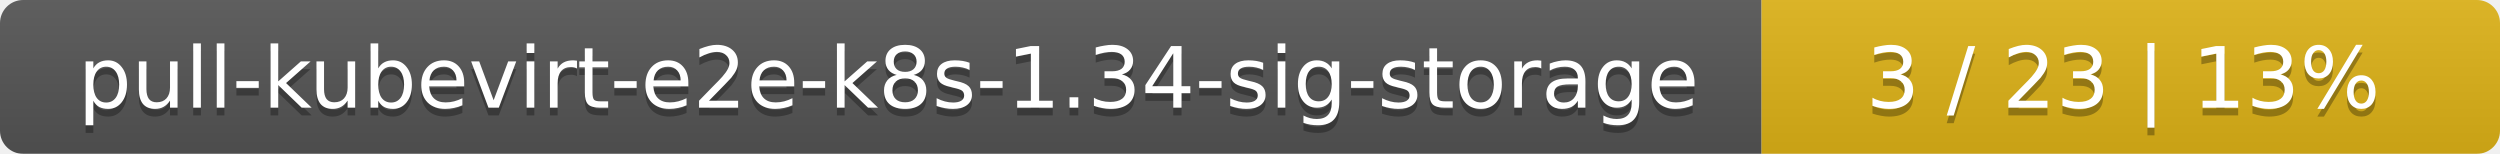
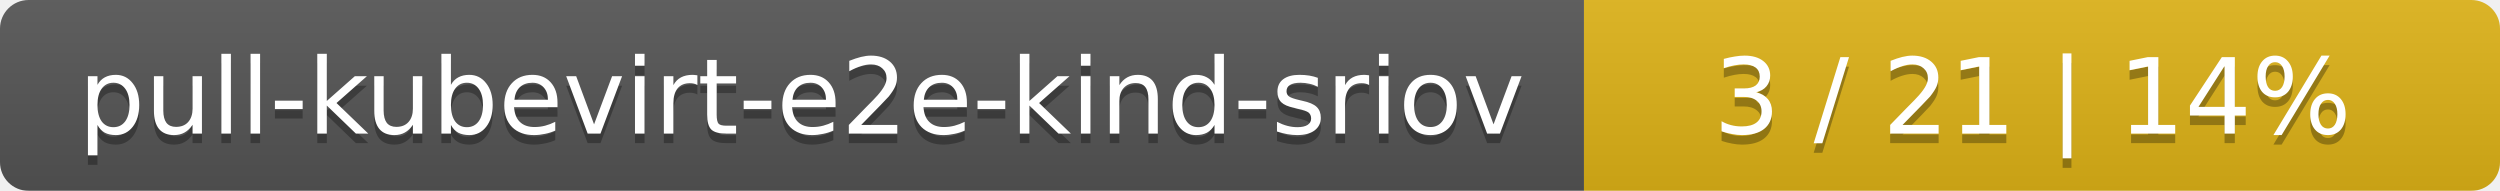
- <svg xmlns="http://www.w3.org/2000/svg" width="325" height="20">
+ <svg xmlns="http://www.w3.org/2000/svg" width="262" height="20">
  <linearGradient id="smooth" x2="0" y2="100%">
    <stop offset="0" stop-color="#bbb" stop-opacity=".1" />
    <stop offset="1" stop-opacity=".1" />
  </linearGradient>
  <mask id="round">
-     <rect width="325" height="20" rx="3" fill="#fff" />
+     <rect width="262" height="20" rx="3" fill="#fff" />
  </mask>
  <g mask="url(#round)">
-     <rect width="229" height="20" fill="#555" />
-     <rect x="229" width="96" height="20" fill="#dfb317" />
-     <rect width="325" height="20" fill="url(#smooth)" />
+     <rect width="166" height="20" fill="#555" />
+     <rect x="166" width="96" height="20" fill="#dfb317" />
+     <rect width="262" height="20" fill="url(#smooth)" />
  </g>
  <g fill="#fff" text-anchor="middle" font-family="DejaVu Sans,Verdana,Geneva,sans-serif" font-size="11">
-     <text x="115.5" y="15" fill="#010101" fill-opacity=".3">pull-kubevirt-e2e-k8s-1.34-sig-storage</text>
-     <text x="115.5" y="14">pull-kubevirt-e2e-k8s-1.34-sig-storage</text>
-     <text x="276" y="15" fill="#010101" fill-opacity=".3">3 / 23    |    13%</text>
-     <text x="276" y="14">3 / 23    |    13%</text>
+     <text x="84" y="15" fill="#010101" fill-opacity=".3">pull-kubevirt-e2e-kind-sriov</text>
+     <text x="84" y="14">pull-kubevirt-e2e-kind-sriov</text>
+     <text x="213" y="15" fill="#010101" fill-opacity=".3">3 / 21    |    14%</text>
+     <text x="213" y="14">3 / 21    |    14%</text>
  </g>
</svg>
